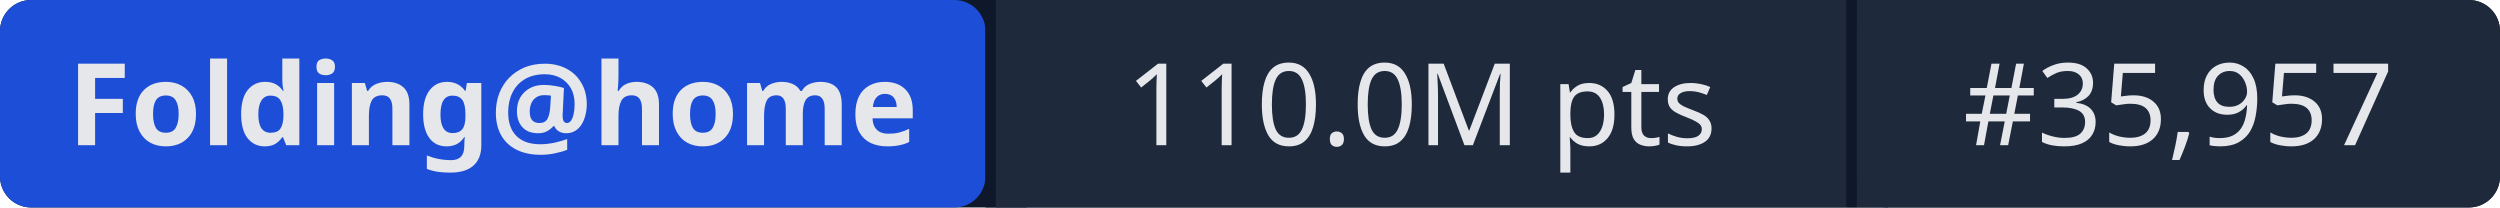
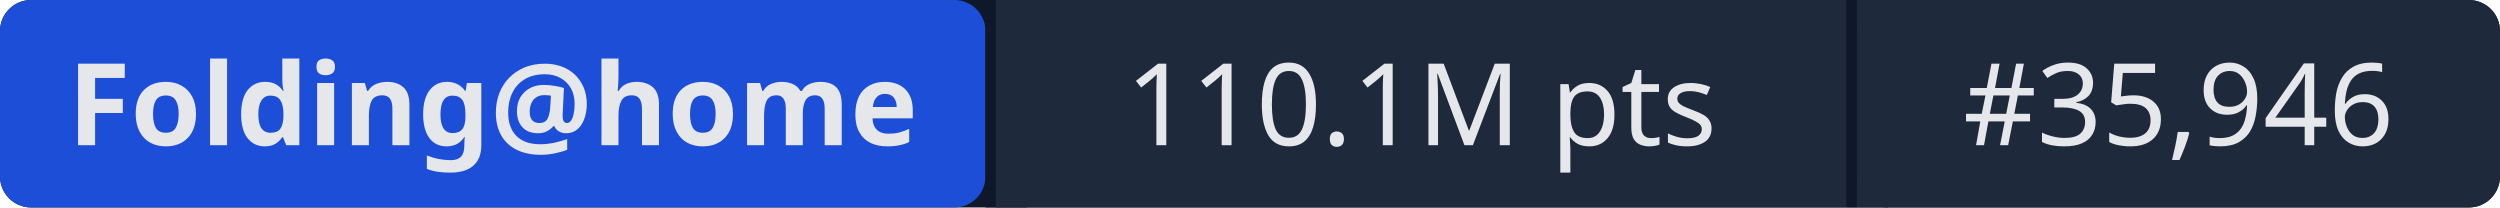
- <svg xmlns="http://www.w3.org/2000/svg" width="241" height="20" role="img" aria-label="Folding@home: 110.0M pts | #35,957">
+ <svg xmlns="http://www.w3.org/2000/svg" width="241" height="20" role="img" aria-label="Folding@home: 110.1M pts | #35,946">
  <rect width="241" height="20" rx="3" fill="#0f172a" />
  <rect x="0" width="95" height="20" rx="3" fill="#1d4ed8" />
  <rect x="95" width="1" height="20" fill="#0f172a" />
  <rect x="96" width="82" height="20" fill="#1e293b" />
  <rect x="178" width="1" height="20" fill="#0f172a" />
  <rect x="179" width="62" height="20" rx="3" fill="#1e293b" />
  <rect x="96" width="3" height="20" fill="#1e293b" />
  <rect x="179" width="3" height="20" fill="#1e293b" />
  <g fill="#e5e7eb" font-family="system-ui,sans-serif" font-size="11" text-anchor="middle">
    <text x="47.5" y="14" font-weight="600">Folding@home</text>
-     <text x="137" y="14">110.0M pts</text>
-     <text x="210" y="14">#35,957</text>
+     <text x="137" y="14">110.1M pts</text>
+     <text x="210" y="14">#35,946</text>
  </g>
</svg>
